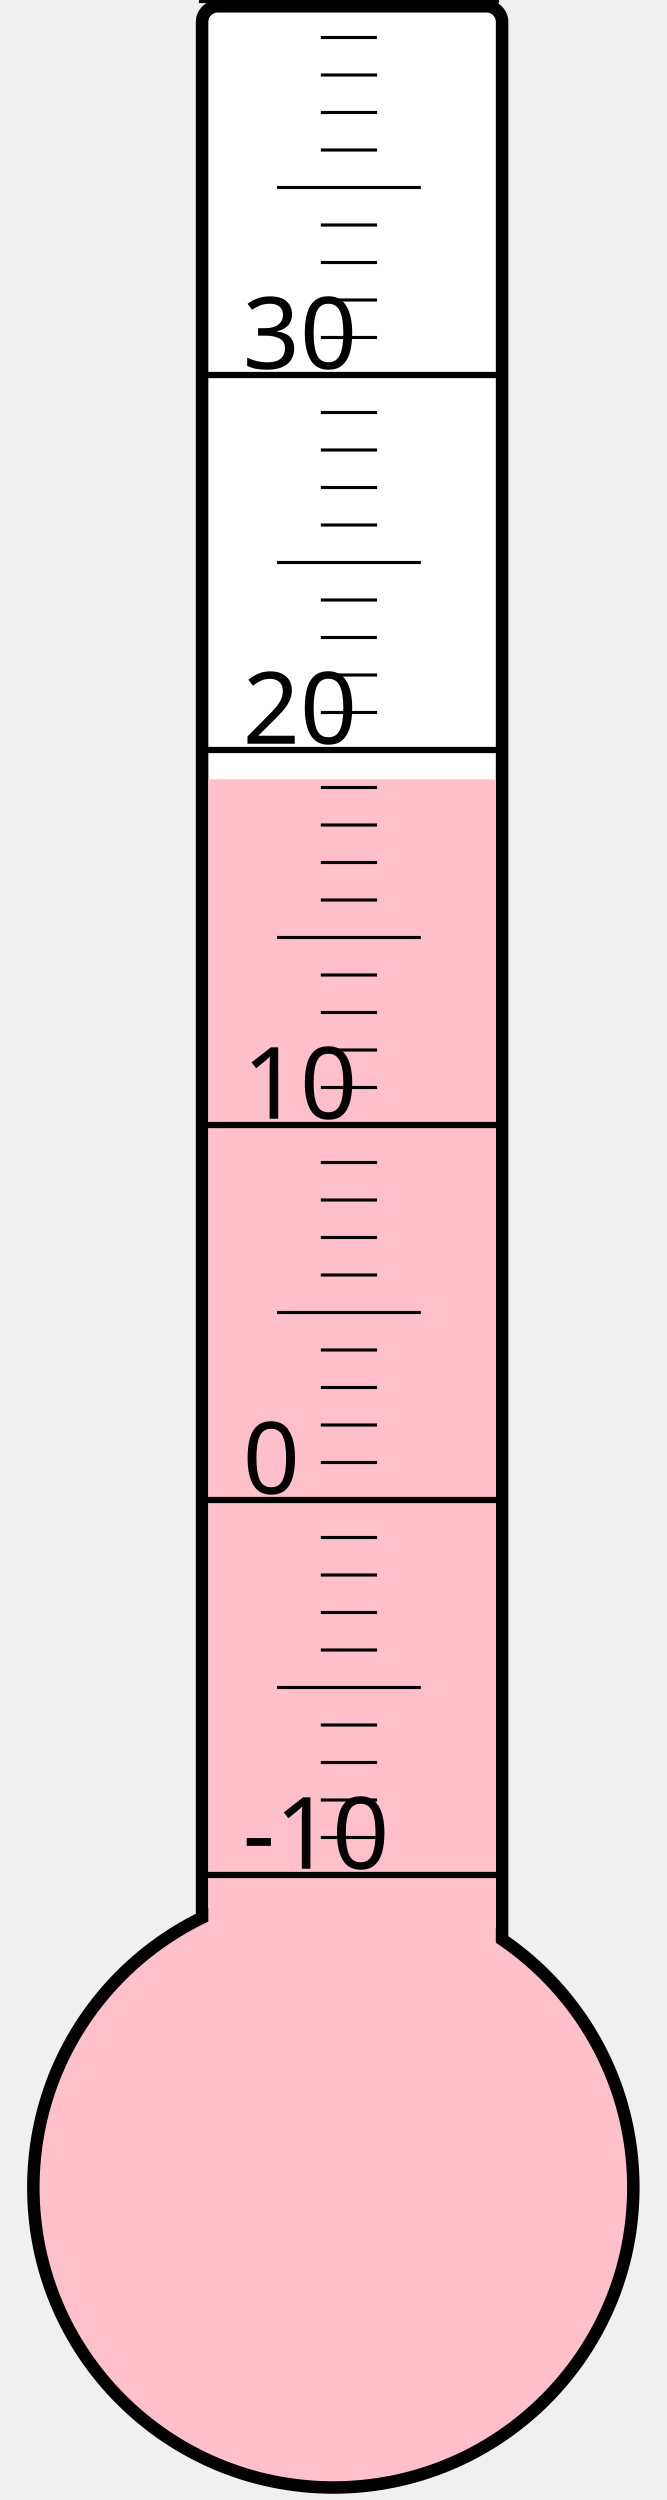
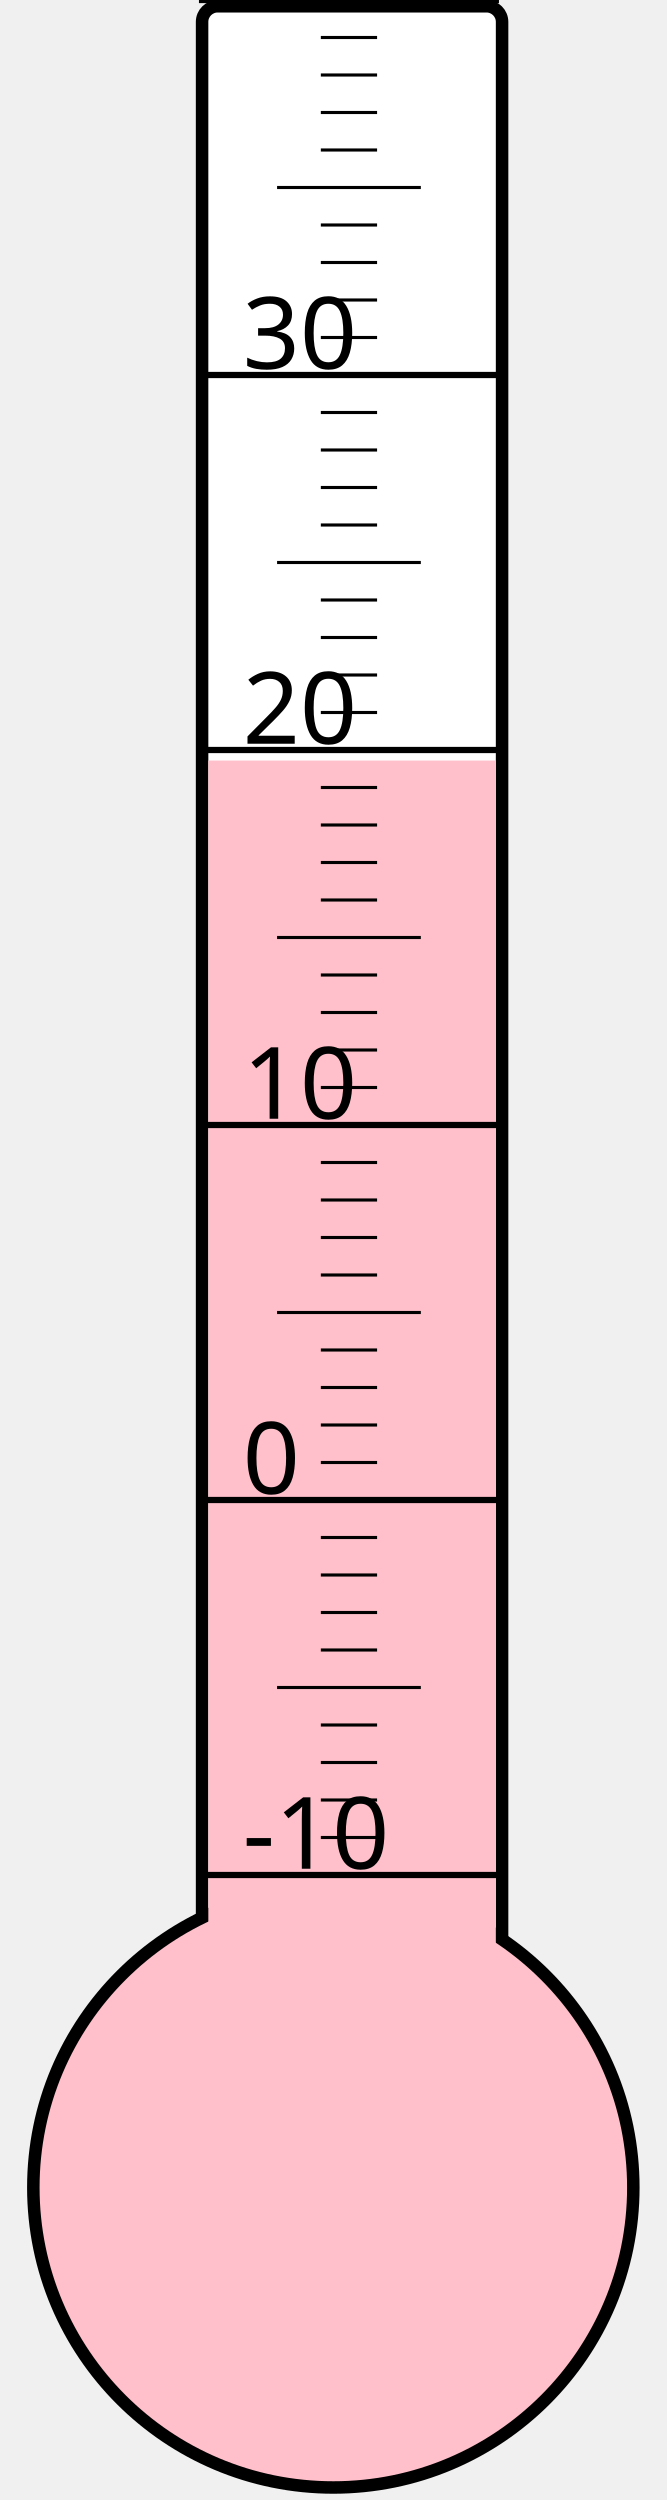
<svg xmlns="http://www.w3.org/2000/svg" width="40px" height="150px" viewBox="0 0 200 800">
  <rect width="200" height="800" x="0" y="0" style="fill: #ffffeb; fill-opacity: 0;" />
  <rect width="96" height="680" x="58" y="2" rx="5" ry="5" style="fill: white; fill-opacity: 1; stroke: black; stroke-width: 4;" />
  <circle cx="100" cy="700" r="96" style="fill: pink; stroke: black; stroke-width: 4;" />
-   <rect width="92" height="450.625" x="60" y="249.375" style="fill: pink; fill-opacity: 1; stroke-width: 0;" />
+   <rect width="92" height="456.625" x="60" y="243.375" style="fill: pink; fill-opacity: 1; stroke-width: 0;" />
  <text x="71" y="598" style="font-family: sans-serif; font-size: 24pt;">-10</text>
  <text x="71" y="478" style="font-family: sans-serif; font-size: 24pt;">0</text>
  <text x="71" y="358" style="font-family: sans-serif; font-size: 24pt;">10</text>
  <text x="71" y="238" style="font-family: sans-serif; font-size: 24pt;">20</text>
  <text x="71" y="118" style="font-family: sans-serif; font-size: 24pt;">30</text>
  <g style="stroke: black;">
    <line x1="57" y1="600" x2="153" y2="600" style="stroke-width: 2;" />
    <line x1="96" y1="588" x2="114" y2="588" style="stroke-width: 1;" />
    <line x1="96" y1="576" x2="114" y2="576" style="stroke-width: 1;" />
    <line x1="96" y1="564" x2="114" y2="564" style="stroke-width: 1;" />
    <line x1="96" y1="552" x2="114" y2="552" style="stroke-width: 1;" />
    <line x1="82" y1="540" x2="128" y2="540" style="stroke-width: 1;" />
    <line x1="96" y1="528" x2="114" y2="528" style="stroke-width: 1;" />
    <line x1="96" y1="516" x2="114" y2="516" style="stroke-width: 1;" />
    <line x1="96" y1="504" x2="114" y2="504" style="stroke-width: 1;" />
    <line x1="96" y1="492" x2="114" y2="492" style="stroke-width: 1;" />
    <line x1="57" y1="480" x2="153" y2="480" style="stroke-width: 2;" />
    <line x1="96" y1="468" x2="114" y2="468" style="stroke-width: 1;" />
    <line x1="96" y1="456" x2="114" y2="456" style="stroke-width: 1;" />
    <line x1="96" y1="444" x2="114" y2="444" style="stroke-width: 1;" />
    <line x1="96" y1="432" x2="114" y2="432" style="stroke-width: 1;" />
    <line x1="82" y1="420" x2="128" y2="420" style="stroke-width: 1;" />
    <line x1="96" y1="408" x2="114" y2="408" style="stroke-width: 1;" />
    <line x1="96" y1="396" x2="114" y2="396" style="stroke-width: 1;" />
    <line x1="96" y1="384" x2="114" y2="384" style="stroke-width: 1;" />
    <line x1="96" y1="372" x2="114" y2="372" style="stroke-width: 1;" />
    <line x1="57" y1="360" x2="153" y2="360" style="stroke-width: 2;" />
    <line x1="96" y1="348" x2="114" y2="348" style="stroke-width: 1;" />
    <line x1="96" y1="336" x2="114" y2="336" style="stroke-width: 1;" />
    <line x1="96" y1="324" x2="114" y2="324" style="stroke-width: 1;" />
    <line x1="96" y1="312" x2="114" y2="312" style="stroke-width: 1;" />
    <line x1="82" y1="300" x2="128" y2="300" style="stroke-width: 1;" />
    <line x1="96" y1="288" x2="114" y2="288" style="stroke-width: 1;" />
    <line x1="96" y1="276" x2="114" y2="276" style="stroke-width: 1;" />
    <line x1="96" y1="264" x2="114" y2="264" style="stroke-width: 1;" />
    <line x1="96" y1="252" x2="114" y2="252" style="stroke-width: 1;" />
    <line x1="57" y1="240" x2="153" y2="240" style="stroke-width: 2;" />
    <line x1="96" y1="228" x2="114" y2="228" style="stroke-width: 1;" />
    <line x1="96" y1="216" x2="114" y2="216" style="stroke-width: 1;" />
    <line x1="96" y1="204" x2="114" y2="204" style="stroke-width: 1;" />
    <line x1="96" y1="192" x2="114" y2="192" style="stroke-width: 1;" />
    <line x1="82" y1="180" x2="128" y2="180" style="stroke-width: 1;" />
    <line x1="96" y1="168" x2="114" y2="168" style="stroke-width: 1;" />
    <line x1="96" y1="156" x2="114" y2="156" style="stroke-width: 1;" />
    <line x1="96" y1="144" x2="114" y2="144" style="stroke-width: 1;" />
    <line x1="96" y1="132" x2="114" y2="132" style="stroke-width: 1;" />
    <line x1="57" y1="120" x2="153" y2="120" style="stroke-width: 2;" />
    <line x1="96" y1="108" x2="114" y2="108" style="stroke-width: 1;" />
    <line x1="96" y1="96" x2="114" y2="96" style="stroke-width: 1;" />
    <line x1="96" y1="84" x2="114" y2="84" style="stroke-width: 1;" />
    <line x1="96" y1="72" x2="114" y2="72" style="stroke-width: 1;" />
    <line x1="82" y1="60" x2="128" y2="60" style="stroke-width: 1;" />
    <line x1="96" y1="48" x2="114" y2="48" style="stroke-width: 1;" />
    <line x1="96" y1="36" x2="114" y2="36" style="stroke-width: 1;" />
    <line x1="96" y1="24" x2="114" y2="24" style="stroke-width: 1;" />
    <line x1="96" y1="12" x2="114" y2="12" style="stroke-width: 1;" />
    <line x1="57" y1="0" x2="153" y2="0" style="stroke-width: 2;" />
  </g>
</svg>
